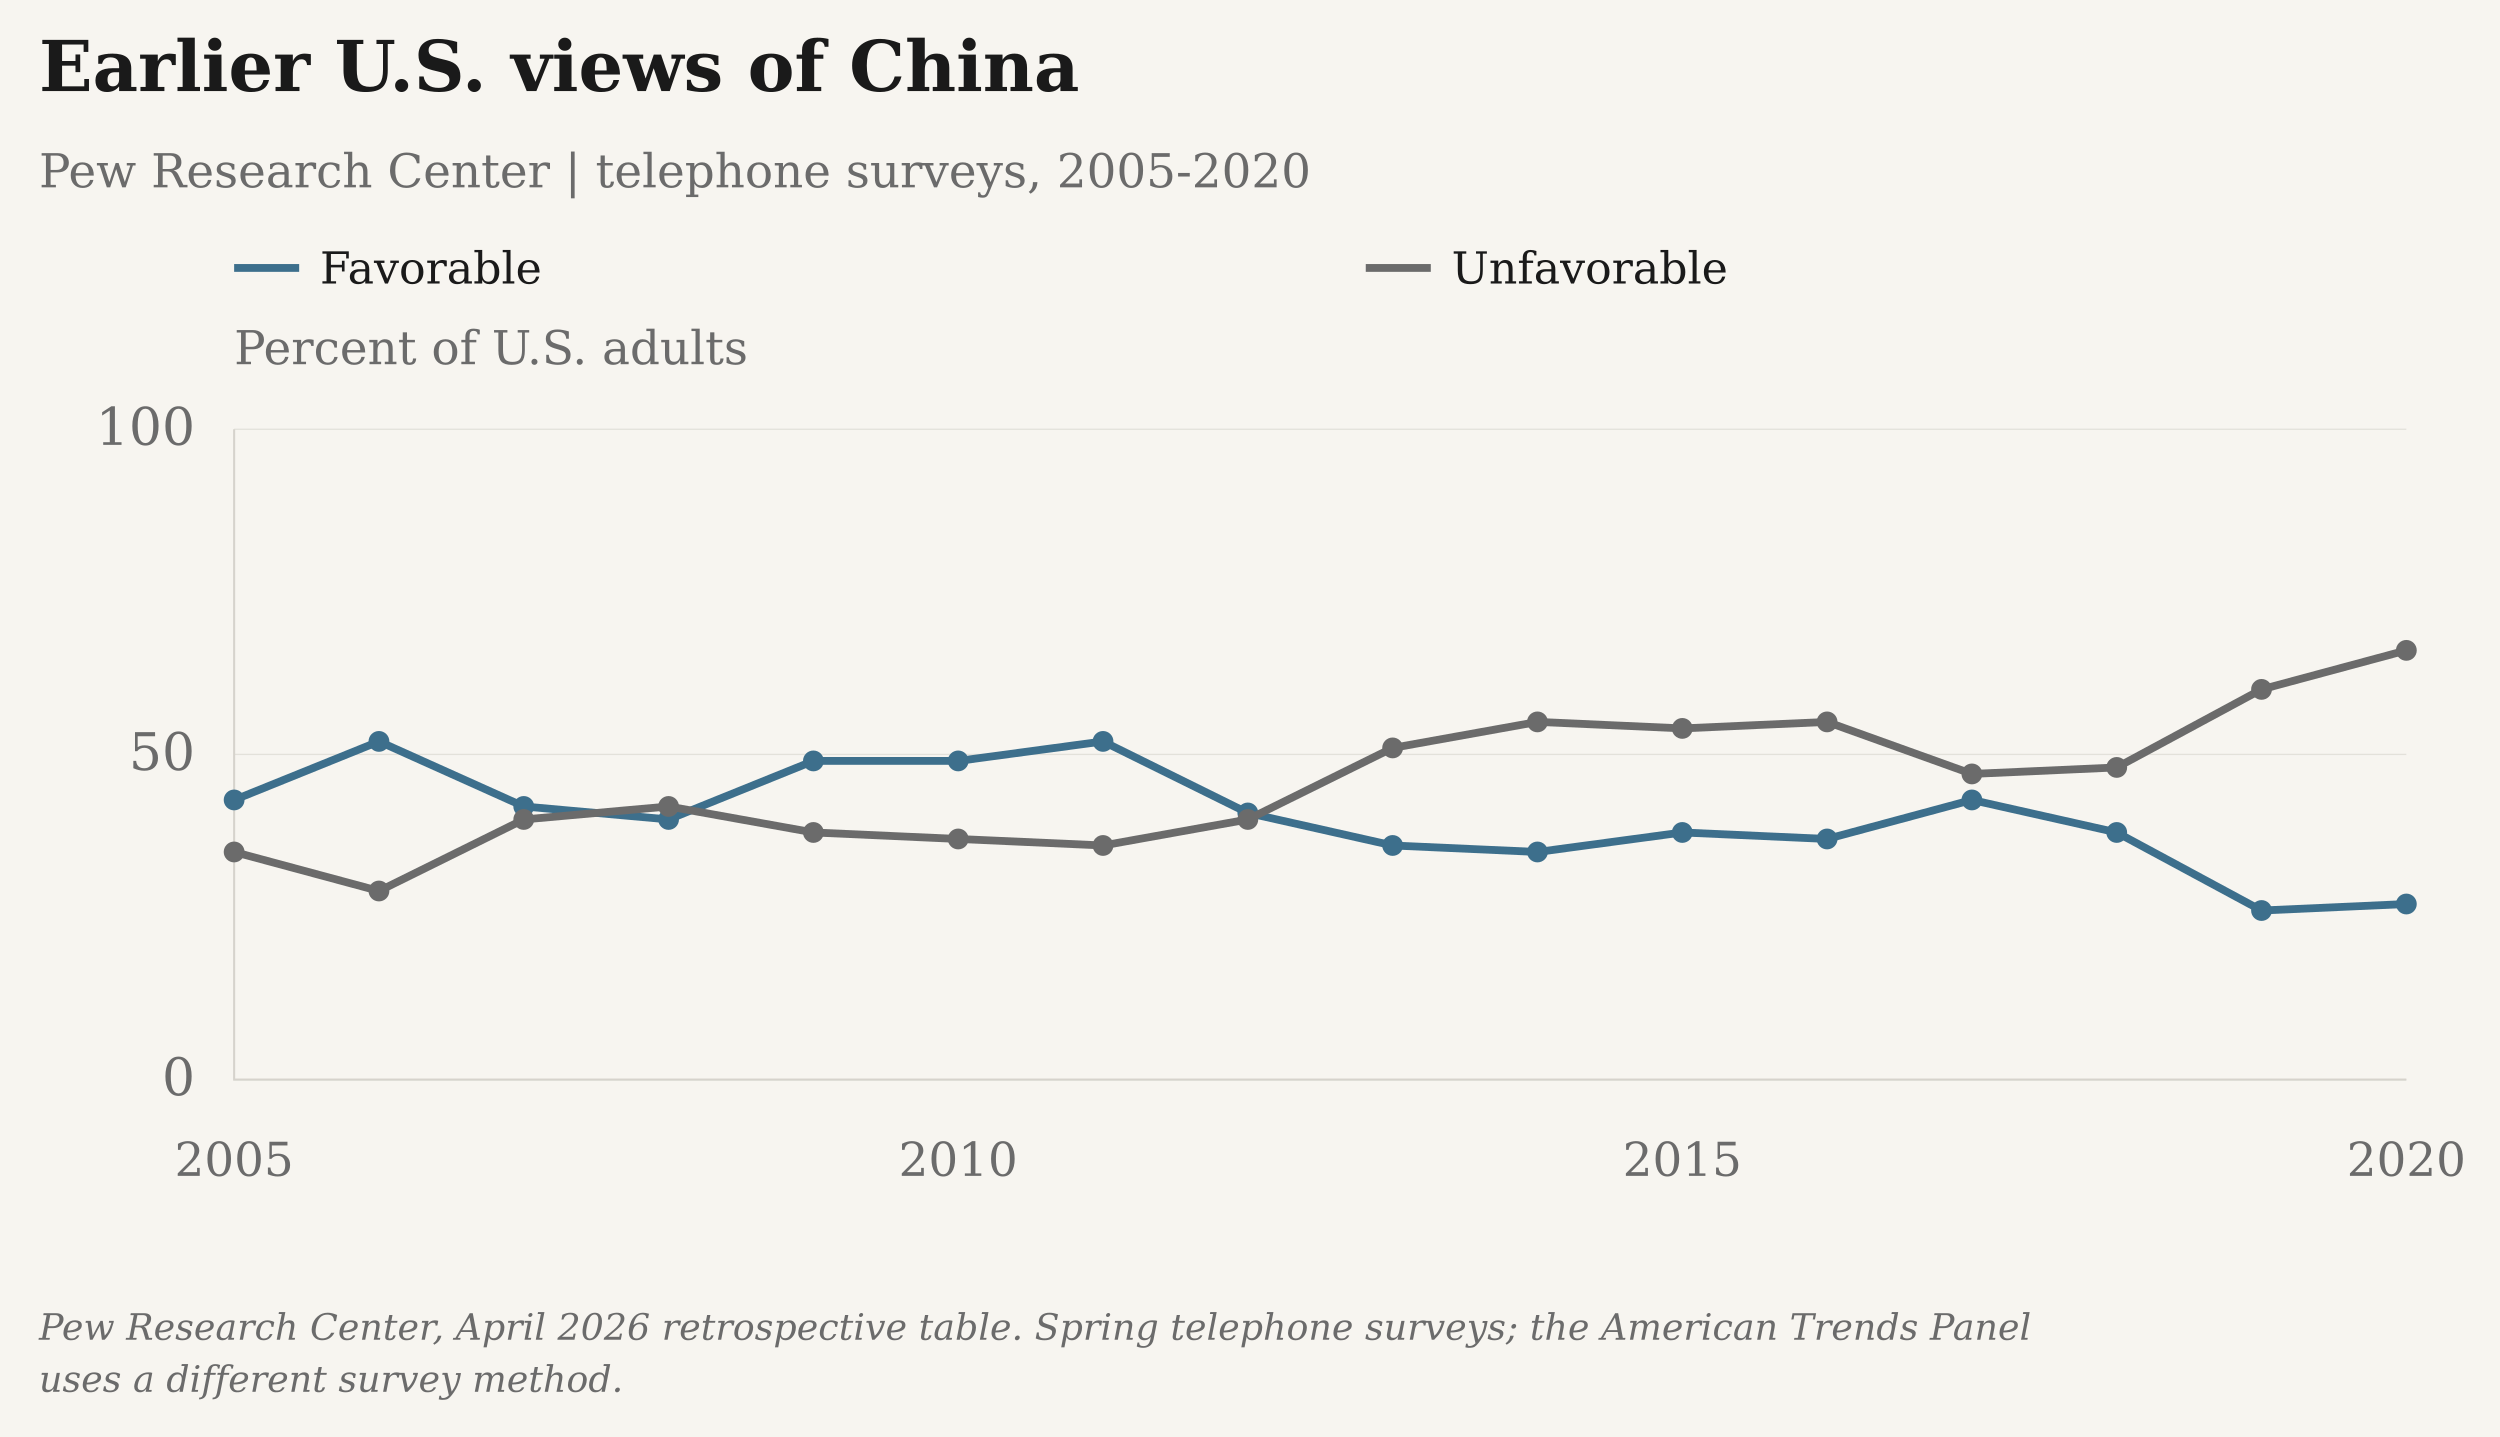
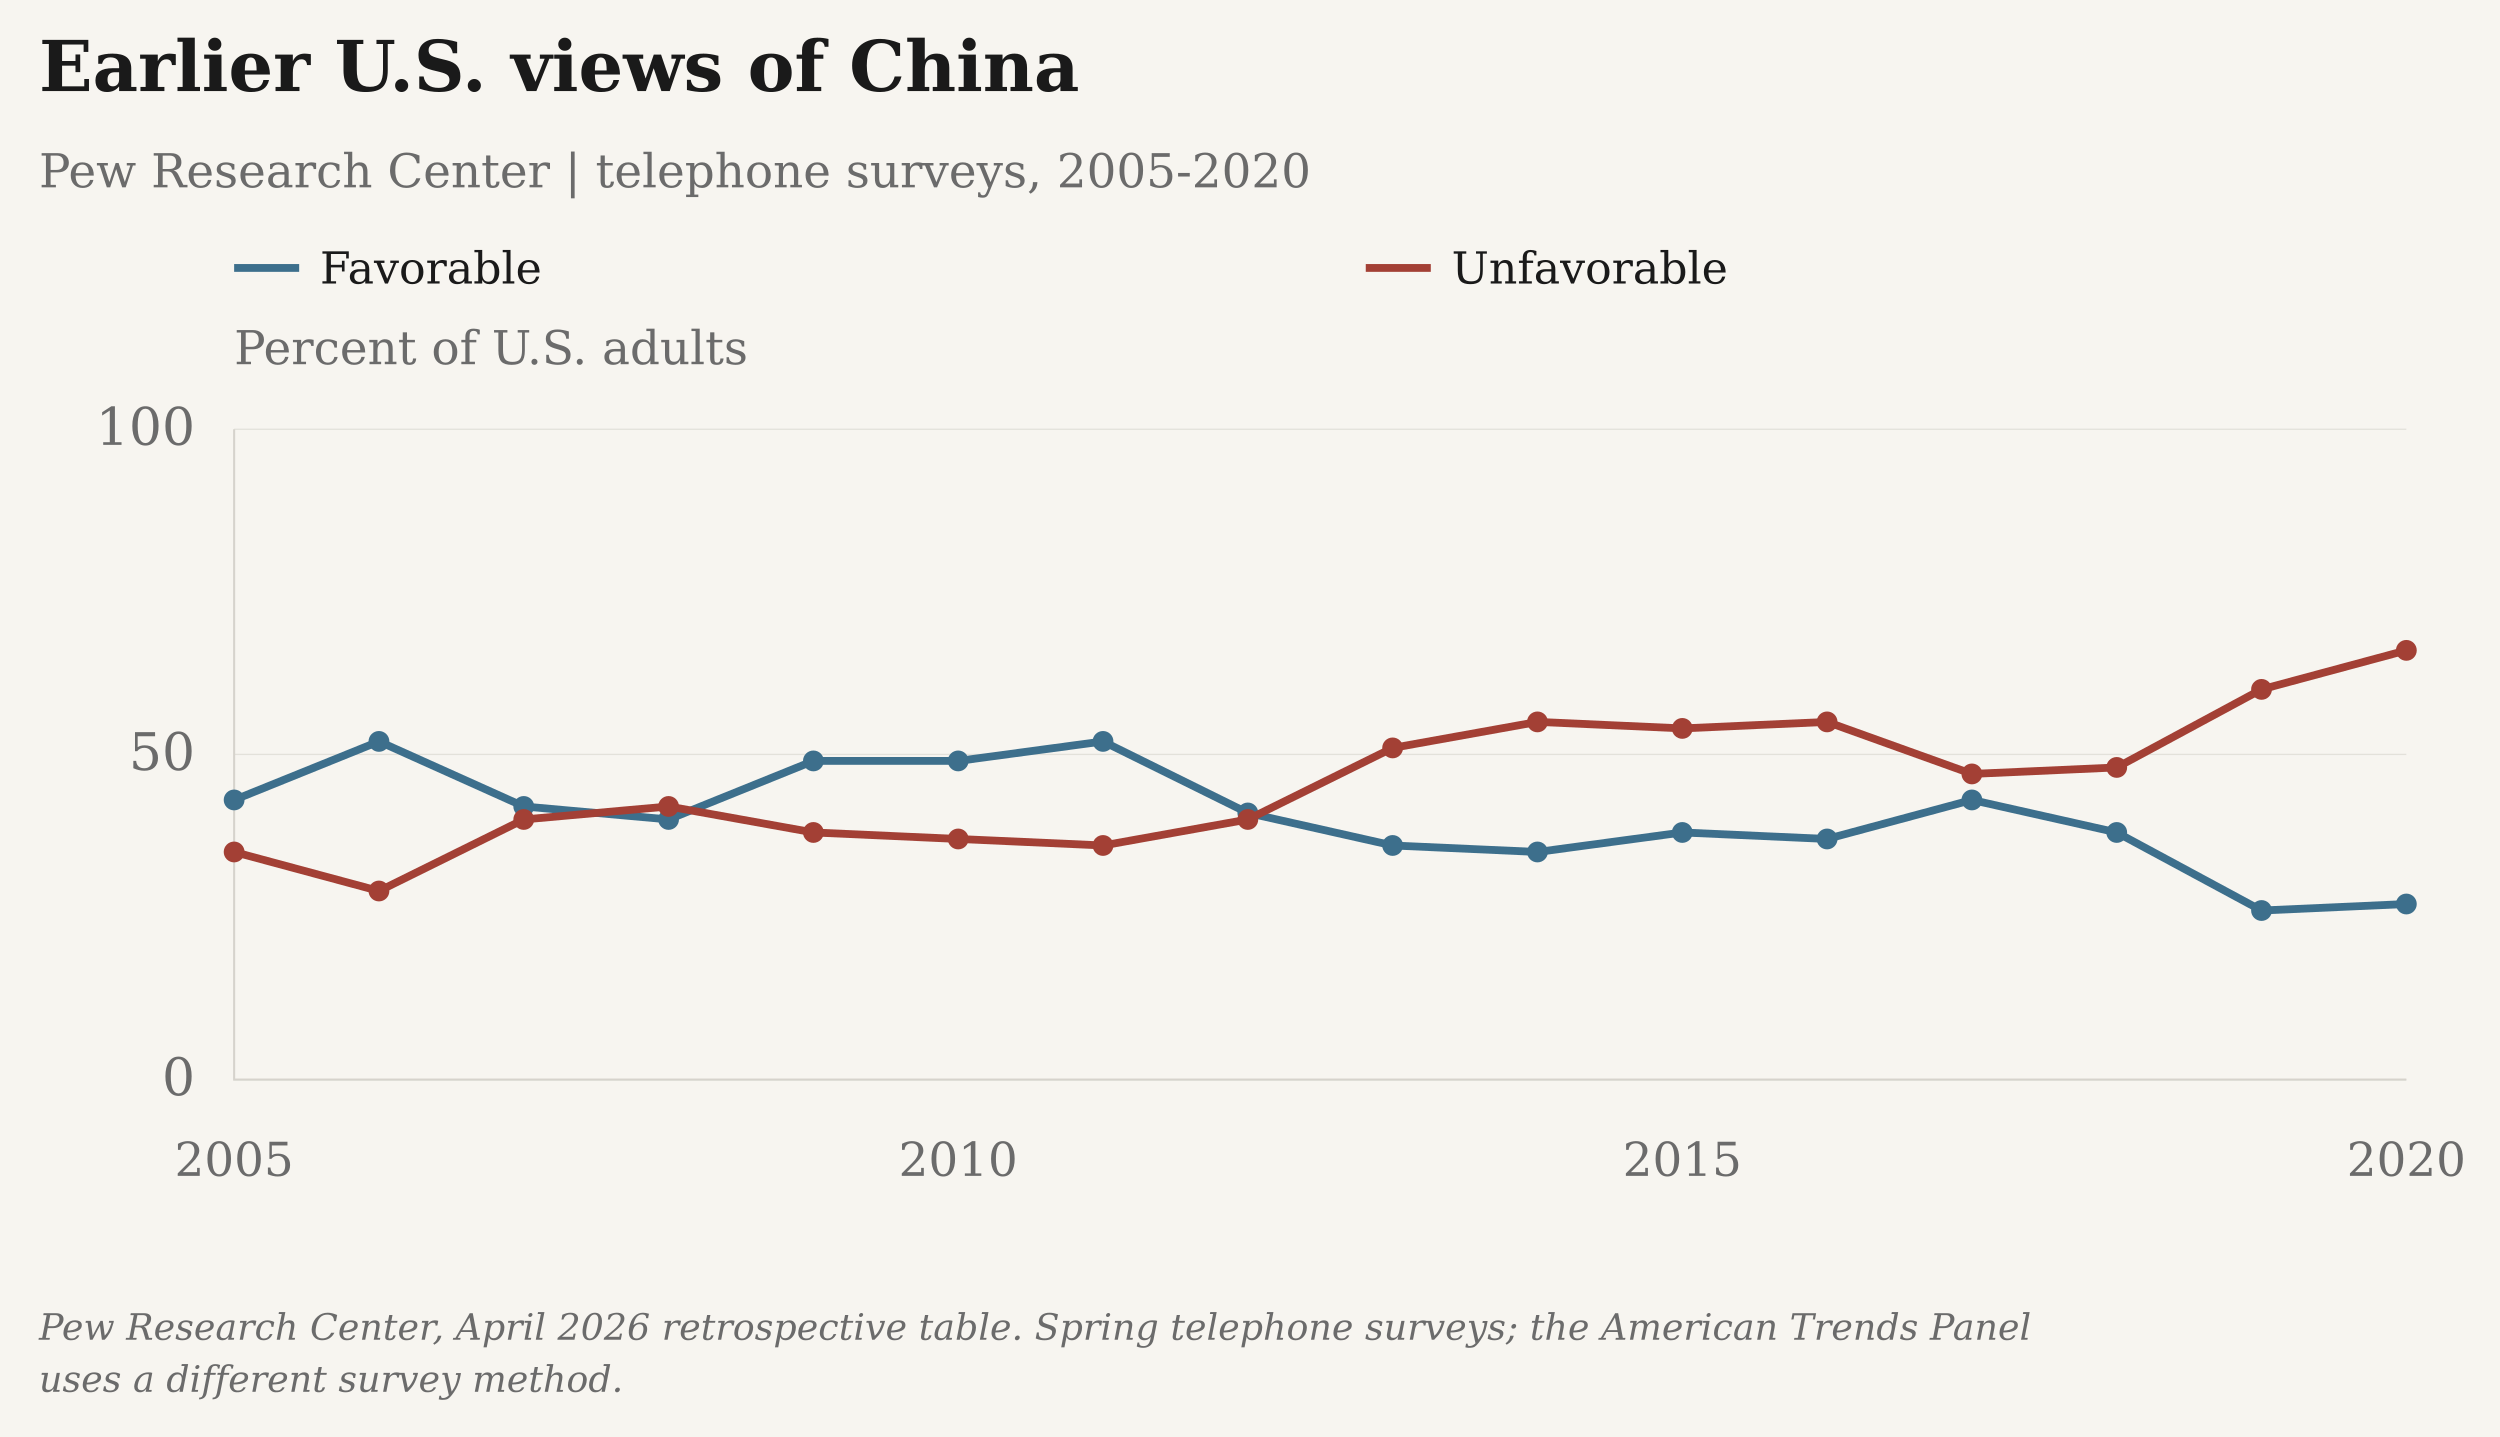
<svg xmlns="http://www.w3.org/2000/svg" viewBox="25 5 961 552" role="img" aria-label="Earlier U.S. views of China" data-axis-max="100" data-presentation="essay">
  <rect class="chart-background" width="963" height="554" fill="#F7F5F0" x="24" y="4" />
  <g font-family="DejaVu Serif, Georgia, 'Times New Roman', serif" font-size="20" fill="#6B6B6B">
    <text x="40" y="40" font-size="27" font-weight="bold" fill="#1A1A1A">Earlier U.S. views of China</text>
    <text x="40" y="77" font-size="18">Pew Research Center | telephone surveys, 2005-2020</text>
    <text class="axis-unit" x="115" y="145" font-size="18">Percent of U.S. adults</text>
    <path d="M115 108h25" stroke="#3D6F8C" stroke-width="3" />
    <text class="legend-label" x="148" y="114" font-size="17" fill="#1A1A1A">Favorable</text>
-     <path d="M550 108h25" stroke="#6B6B6B" stroke-width="3" />
+     <path d="M550 108h25" stroke="#A34035" stroke-width="3" />
    <text class="legend-label" x="583" y="114" font-size="17" fill="#1A1A1A">Unfavorable</text>
    <path d="M115 420.00H950" stroke="#D6D3CC" stroke-opacity=".6" stroke-width=".5" />
    <text x="100" y="426.00" text-anchor="end">0</text>
    <path d="M115 295.00H950" stroke="#D6D3CC" stroke-opacity=".6" stroke-width=".5" />
    <text x="100" y="301.00" text-anchor="end">50</text>
    <path d="M115 170.00H950" stroke="#D6D3CC" stroke-opacity=".6" stroke-width=".5" />
    <text x="100" y="176.00" text-anchor="end">100</text>
    <path d="M115 170V420H950" stroke="#D6D3CC" stroke-width=".8" fill="none" />
    <text class="year-tick" x="115.00" y="457" text-anchor="middle" font-size="18">2005</text>
    <text class="year-tick" x="393.33" y="457" text-anchor="middle" font-size="18">2010</text>
    <text class="year-tick" x="671.67" y="457" text-anchor="middle" font-size="18">2015</text>
    <text class="year-tick" x="950.00" y="457" text-anchor="middle" font-size="18">2020</text>
    <path class="data-line" data-series-id="pew_us_phone:favorable" d="M115.00,312.50 L170.67,290.00 L226.33,315.00 L282.00,320.00 L337.67,297.50 L393.33,297.50 L449.00,290.00 L504.67,317.50 L560.33,330.00 L616.00,332.50 L671.67,325.00 L727.33,327.50 L783.00,312.50 L838.67,325.00 L894.33,355.00 L950.00,352.50" stroke="#3D6F8C" stroke-width="3" fill="none" />
    <circle class="opinion-point" data-series-id="pew_us_phone:favorable" data-year="2005" data-value="43" data-period="Spring 2005" data-reported-value="43" data-reported-unit="Percent of U.S. adults" data-status="observed" cx="115.00" cy="312.50" r="4" fill="#3D6F8C" />
    <circle class="opinion-point" data-series-id="pew_us_phone:favorable" data-year="2006" data-value="52" data-period="Spring 2006" data-reported-value="52" data-reported-unit="Percent of U.S. adults" data-status="observed" cx="170.67" cy="290.00" r="4" fill="#3D6F8C" />
    <circle class="opinion-point" data-series-id="pew_us_phone:favorable" data-year="2007" data-value="42" data-period="Spring 2007" data-reported-value="42" data-reported-unit="Percent of U.S. adults" data-status="observed" cx="226.33" cy="315.00" r="4" fill="#3D6F8C" />
    <circle class="opinion-point" data-series-id="pew_us_phone:favorable" data-year="2008" data-value="40" data-period="Spring 2008" data-reported-value="40" data-reported-unit="Percent of U.S. adults" data-status="observed" cx="282.00" cy="320.00" r="4" fill="#3D6F8C" />
    <circle class="opinion-point" data-series-id="pew_us_phone:favorable" data-year="2009" data-value="49" data-period="Spring 2009" data-reported-value="49" data-reported-unit="Percent of U.S. adults" data-status="observed" cx="337.67" cy="297.50" r="4" fill="#3D6F8C" />
    <circle class="opinion-point" data-series-id="pew_us_phone:favorable" data-year="2010" data-value="49" data-period="Spring 2010" data-reported-value="49" data-reported-unit="Percent of U.S. adults" data-status="observed" cx="393.33" cy="297.50" r="4" fill="#3D6F8C" />
    <circle class="opinion-point" data-series-id="pew_us_phone:favorable" data-year="2011" data-value="52" data-period="Spring 2011" data-reported-value="52" data-reported-unit="Percent of U.S. adults" data-status="observed" cx="449.00" cy="290.00" r="4" fill="#3D6F8C" />
    <circle class="opinion-point" data-series-id="pew_us_phone:favorable" data-year="2012" data-value="41" data-period="Spring 2012" data-reported-value="41" data-reported-unit="Percent of U.S. adults" data-status="observed" cx="504.67" cy="317.50" r="4" fill="#3D6F8C" />
    <circle class="opinion-point" data-series-id="pew_us_phone:favorable" data-year="2013" data-value="36" data-period="Spring 2013" data-reported-value="36" data-reported-unit="Percent of U.S. adults" data-status="observed" cx="560.33" cy="330.00" r="4" fill="#3D6F8C" />
    <circle class="opinion-point" data-series-id="pew_us_phone:favorable" data-year="2014" data-value="35" data-period="Spring 2014" data-reported-value="35" data-reported-unit="Percent of U.S. adults" data-status="observed" cx="616.00" cy="332.50" r="4" fill="#3D6F8C" />
    <circle class="opinion-point" data-series-id="pew_us_phone:favorable" data-year="2015" data-value="38" data-period="Spring 2015" data-reported-value="38" data-reported-unit="Percent of U.S. adults" data-status="observed" cx="671.67" cy="325.00" r="4" fill="#3D6F8C" />
    <circle class="opinion-point" data-series-id="pew_us_phone:favorable" data-year="2016" data-value="37" data-period="Spring 2016" data-reported-value="37" data-reported-unit="Percent of U.S. adults" data-status="observed" cx="727.33" cy="327.50" r="4" fill="#3D6F8C" />
    <circle class="opinion-point" data-series-id="pew_us_phone:favorable" data-year="2017" data-value="43" data-period="Spring 2017" data-reported-value="43" data-reported-unit="Percent of U.S. adults" data-status="observed" cx="783.00" cy="312.50" r="4" fill="#3D6F8C" />
    <circle class="opinion-point" data-series-id="pew_us_phone:favorable" data-year="2018" data-value="38" data-period="Spring 2018" data-reported-value="38" data-reported-unit="Percent of U.S. adults" data-status="observed" cx="838.67" cy="325.00" r="4" fill="#3D6F8C" />
    <circle class="opinion-point" data-series-id="pew_us_phone:favorable" data-year="2019" data-value="26" data-period="Spring 2019" data-reported-value="26" data-reported-unit="Percent of U.S. adults" data-status="observed" cx="894.33" cy="355.00" r="4" fill="#3D6F8C" />
    <circle class="opinion-point" data-series-id="pew_us_phone:favorable" data-year="2020" data-value="27" data-period="Spring 2020" data-reported-value="27" data-reported-unit="Percent of U.S. adults" data-status="observed" cx="950.00" cy="352.50" r="4" fill="#3D6F8C" />
-     <path class="data-line" data-series-id="pew_us_phone:unfavorable" d="M115.00,332.50 L170.67,347.50 L226.33,320.00 L282.00,315.00 L337.67,325.00 L393.33,327.50 L449.00,330.00 L504.67,320.00 L560.33,292.50 L616.00,282.50 L671.67,285.00 L727.33,282.50 L783.00,302.50 L838.67,300.00 L894.33,270.00 L950.00,255.00" stroke="#6B6B6B" stroke-width="3" fill="none" />
-     <circle class="opinion-point" data-series-id="pew_us_phone:unfavorable" data-year="2005" data-value="35" data-period="Spring 2005" data-reported-value="35" data-reported-unit="Percent of U.S. adults" data-status="observed" cx="115.00" cy="332.50" r="4" fill="#6B6B6B" />
-     <circle class="opinion-point" data-series-id="pew_us_phone:unfavorable" data-year="2006" data-value="29" data-period="Spring 2006" data-reported-value="29" data-reported-unit="Percent of U.S. adults" data-status="observed" cx="170.67" cy="347.50" r="4" fill="#6B6B6B" />
-     <circle class="opinion-point" data-series-id="pew_us_phone:unfavorable" data-year="2007" data-value="40" data-period="Spring 2007" data-reported-value="40" data-reported-unit="Percent of U.S. adults" data-status="observed" cx="226.33" cy="320.00" r="4" fill="#6B6B6B" />
-     <circle class="opinion-point" data-series-id="pew_us_phone:unfavorable" data-year="2008" data-value="42" data-period="Spring 2008" data-reported-value="42" data-reported-unit="Percent of U.S. adults" data-status="observed" cx="282.00" cy="315.00" r="4" fill="#6B6B6B" />
-     <circle class="opinion-point" data-series-id="pew_us_phone:unfavorable" data-year="2009" data-value="38" data-period="Spring 2009" data-reported-value="38" data-reported-unit="Percent of U.S. adults" data-status="observed" cx="337.67" cy="325.00" r="4" fill="#6B6B6B" />
-     <circle class="opinion-point" data-series-id="pew_us_phone:unfavorable" data-year="2010" data-value="37" data-period="Spring 2010" data-reported-value="37" data-reported-unit="Percent of U.S. adults" data-status="observed" cx="393.33" cy="327.50" r="4" fill="#6B6B6B" />
-     <circle class="opinion-point" data-series-id="pew_us_phone:unfavorable" data-year="2011" data-value="36" data-period="Spring 2011" data-reported-value="36" data-reported-unit="Percent of U.S. adults" data-status="observed" cx="449.00" cy="330.00" r="4" fill="#6B6B6B" />
-     <circle class="opinion-point" data-series-id="pew_us_phone:unfavorable" data-year="2012" data-value="40" data-period="Spring 2012" data-reported-value="40" data-reported-unit="Percent of U.S. adults" data-status="observed" cx="504.67" cy="320.00" r="4" fill="#6B6B6B" />
-     <circle class="opinion-point" data-series-id="pew_us_phone:unfavorable" data-year="2013" data-value="51" data-period="Spring 2013" data-reported-value="51" data-reported-unit="Percent of U.S. adults" data-status="observed" cx="560.33" cy="292.50" r="4" fill="#6B6B6B" />
-     <circle class="opinion-point" data-series-id="pew_us_phone:unfavorable" data-year="2014" data-value="55" data-period="Spring 2014" data-reported-value="55" data-reported-unit="Percent of U.S. adults" data-status="observed" cx="616.00" cy="282.50" r="4" fill="#6B6B6B" />
-     <circle class="opinion-point" data-series-id="pew_us_phone:unfavorable" data-year="2015" data-value="54" data-period="Spring 2015" data-reported-value="54" data-reported-unit="Percent of U.S. adults" data-status="observed" cx="671.67" cy="285.00" r="4" fill="#6B6B6B" />
-     <circle class="opinion-point" data-series-id="pew_us_phone:unfavorable" data-year="2016" data-value="55" data-period="Spring 2016" data-reported-value="55" data-reported-unit="Percent of U.S. adults" data-status="observed" cx="727.33" cy="282.50" r="4" fill="#6B6B6B" />
-     <circle class="opinion-point" data-series-id="pew_us_phone:unfavorable" data-year="2017" data-value="47" data-period="Spring 2017" data-reported-value="47" data-reported-unit="Percent of U.S. adults" data-status="observed" cx="783.00" cy="302.50" r="4" fill="#6B6B6B" />
-     <circle class="opinion-point" data-series-id="pew_us_phone:unfavorable" data-year="2018" data-value="48" data-period="Spring 2018" data-reported-value="48" data-reported-unit="Percent of U.S. adults" data-status="observed" cx="838.67" cy="300.00" r="4" fill="#6B6B6B" />
-     <circle class="opinion-point" data-series-id="pew_us_phone:unfavorable" data-year="2019" data-value="60" data-period="Spring 2019" data-reported-value="60" data-reported-unit="Percent of U.S. adults" data-status="observed" cx="894.33" cy="270.00" r="4" fill="#6B6B6B" />
-     <circle class="opinion-point" data-series-id="pew_us_phone:unfavorable" data-year="2020" data-value="66" data-period="Spring 2020" data-reported-value="66" data-reported-unit="Percent of U.S. adults" data-status="observed" cx="950.00" cy="255.00" r="4" fill="#6B6B6B" />
+     <path class="data-line" data-series-id="pew_us_phone:unfavorable" d="M115.00,332.50 L170.67,347.50 L226.33,320.00 L282.00,315.00 L337.67,325.00 L393.33,327.50 L449.00,330.00 L504.67,320.00 L560.33,292.50 L616.00,282.50 L671.67,285.00 L727.33,282.50 L783.00,302.50 L838.67,300.00 L894.33,270.00 L950.00,255.00" stroke="#A34035" stroke-width="3" fill="none" />
+     <circle class="opinion-point" data-series-id="pew_us_phone:unfavorable" data-year="2005" data-value="35" data-period="Spring 2005" data-reported-value="35" data-reported-unit="Percent of U.S. adults" data-status="observed" cx="115.00" cy="332.50" r="4" fill="#A34035" />
+     <circle class="opinion-point" data-series-id="pew_us_phone:unfavorable" data-year="2006" data-value="29" data-period="Spring 2006" data-reported-value="29" data-reported-unit="Percent of U.S. adults" data-status="observed" cx="170.67" cy="347.50" r="4" fill="#A34035" />
+     <circle class="opinion-point" data-series-id="pew_us_phone:unfavorable" data-year="2007" data-value="40" data-period="Spring 2007" data-reported-value="40" data-reported-unit="Percent of U.S. adults" data-status="observed" cx="226.33" cy="320.00" r="4" fill="#A34035" />
+     <circle class="opinion-point" data-series-id="pew_us_phone:unfavorable" data-year="2008" data-value="42" data-period="Spring 2008" data-reported-value="42" data-reported-unit="Percent of U.S. adults" data-status="observed" cx="282.00" cy="315.00" r="4" fill="#A34035" />
+     <circle class="opinion-point" data-series-id="pew_us_phone:unfavorable" data-year="2009" data-value="38" data-period="Spring 2009" data-reported-value="38" data-reported-unit="Percent of U.S. adults" data-status="observed" cx="337.67" cy="325.00" r="4" fill="#A34035" />
+     <circle class="opinion-point" data-series-id="pew_us_phone:unfavorable" data-year="2010" data-value="37" data-period="Spring 2010" data-reported-value="37" data-reported-unit="Percent of U.S. adults" data-status="observed" cx="393.33" cy="327.50" r="4" fill="#A34035" />
+     <circle class="opinion-point" data-series-id="pew_us_phone:unfavorable" data-year="2011" data-value="36" data-period="Spring 2011" data-reported-value="36" data-reported-unit="Percent of U.S. adults" data-status="observed" cx="449.00" cy="330.00" r="4" fill="#A34035" />
+     <circle class="opinion-point" data-series-id="pew_us_phone:unfavorable" data-year="2012" data-value="40" data-period="Spring 2012" data-reported-value="40" data-reported-unit="Percent of U.S. adults" data-status="observed" cx="504.67" cy="320.00" r="4" fill="#A34035" />
+     <circle class="opinion-point" data-series-id="pew_us_phone:unfavorable" data-year="2013" data-value="51" data-period="Spring 2013" data-reported-value="51" data-reported-unit="Percent of U.S. adults" data-status="observed" cx="560.33" cy="292.50" r="4" fill="#A34035" />
+     <circle class="opinion-point" data-series-id="pew_us_phone:unfavorable" data-year="2014" data-value="55" data-period="Spring 2014" data-reported-value="55" data-reported-unit="Percent of U.S. adults" data-status="observed" cx="616.00" cy="282.50" r="4" fill="#A34035" />
+     <circle class="opinion-point" data-series-id="pew_us_phone:unfavorable" data-year="2015" data-value="54" data-period="Spring 2015" data-reported-value="54" data-reported-unit="Percent of U.S. adults" data-status="observed" cx="671.67" cy="285.00" r="4" fill="#A34035" />
+     <circle class="opinion-point" data-series-id="pew_us_phone:unfavorable" data-year="2016" data-value="55" data-period="Spring 2016" data-reported-value="55" data-reported-unit="Percent of U.S. adults" data-status="observed" cx="727.33" cy="282.50" r="4" fill="#A34035" />
+     <circle class="opinion-point" data-series-id="pew_us_phone:unfavorable" data-year="2017" data-value="47" data-period="Spring 2017" data-reported-value="47" data-reported-unit="Percent of U.S. adults" data-status="observed" cx="783.00" cy="302.50" r="4" fill="#A34035" />
+     <circle class="opinion-point" data-series-id="pew_us_phone:unfavorable" data-year="2018" data-value="48" data-period="Spring 2018" data-reported-value="48" data-reported-unit="Percent of U.S. adults" data-status="observed" cx="838.67" cy="300.00" r="4" fill="#A34035" />
+     <circle class="opinion-point" data-series-id="pew_us_phone:unfavorable" data-year="2019" data-value="60" data-period="Spring 2019" data-reported-value="60" data-reported-unit="Percent of U.S. adults" data-status="observed" cx="894.33" cy="270.00" r="4" fill="#A34035" />
+     <circle class="opinion-point" data-series-id="pew_us_phone:unfavorable" data-year="2020" data-value="66" data-period="Spring 2020" data-reported-value="66" data-reported-unit="Percent of U.S. adults" data-status="observed" cx="950.00" cy="255.00" r="4" fill="#A34035" />
    <text class="figure-source" x="40" y="520" font-size="14" font-style="italic">Pew Research Center, April 2026 retrospective table. Spring telephone surveys; the American Trends Panel</text>
    <text class="figure-source" x="40" y="540" font-size="14" font-style="italic">uses a different survey method.</text>
  </g>
</svg>
